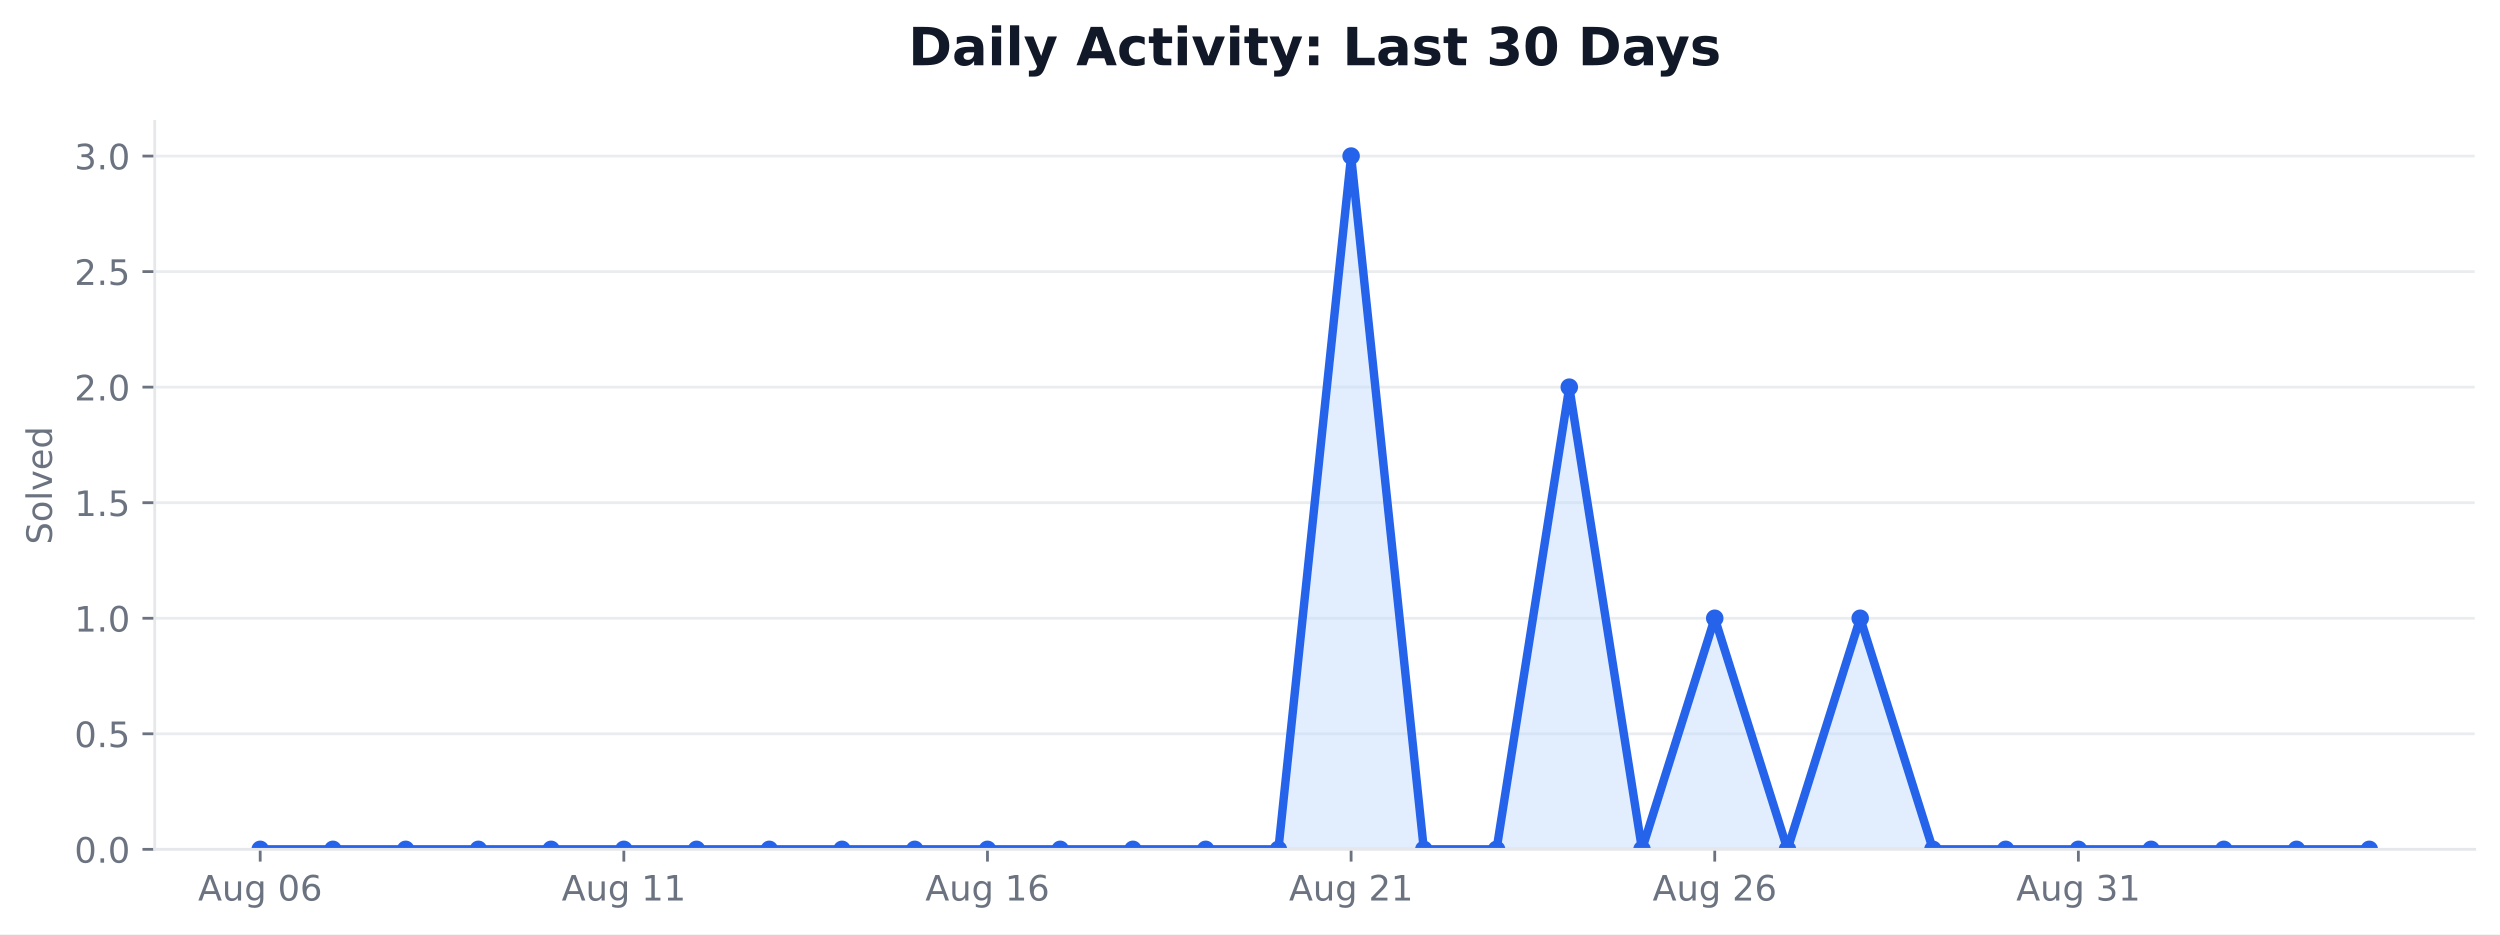
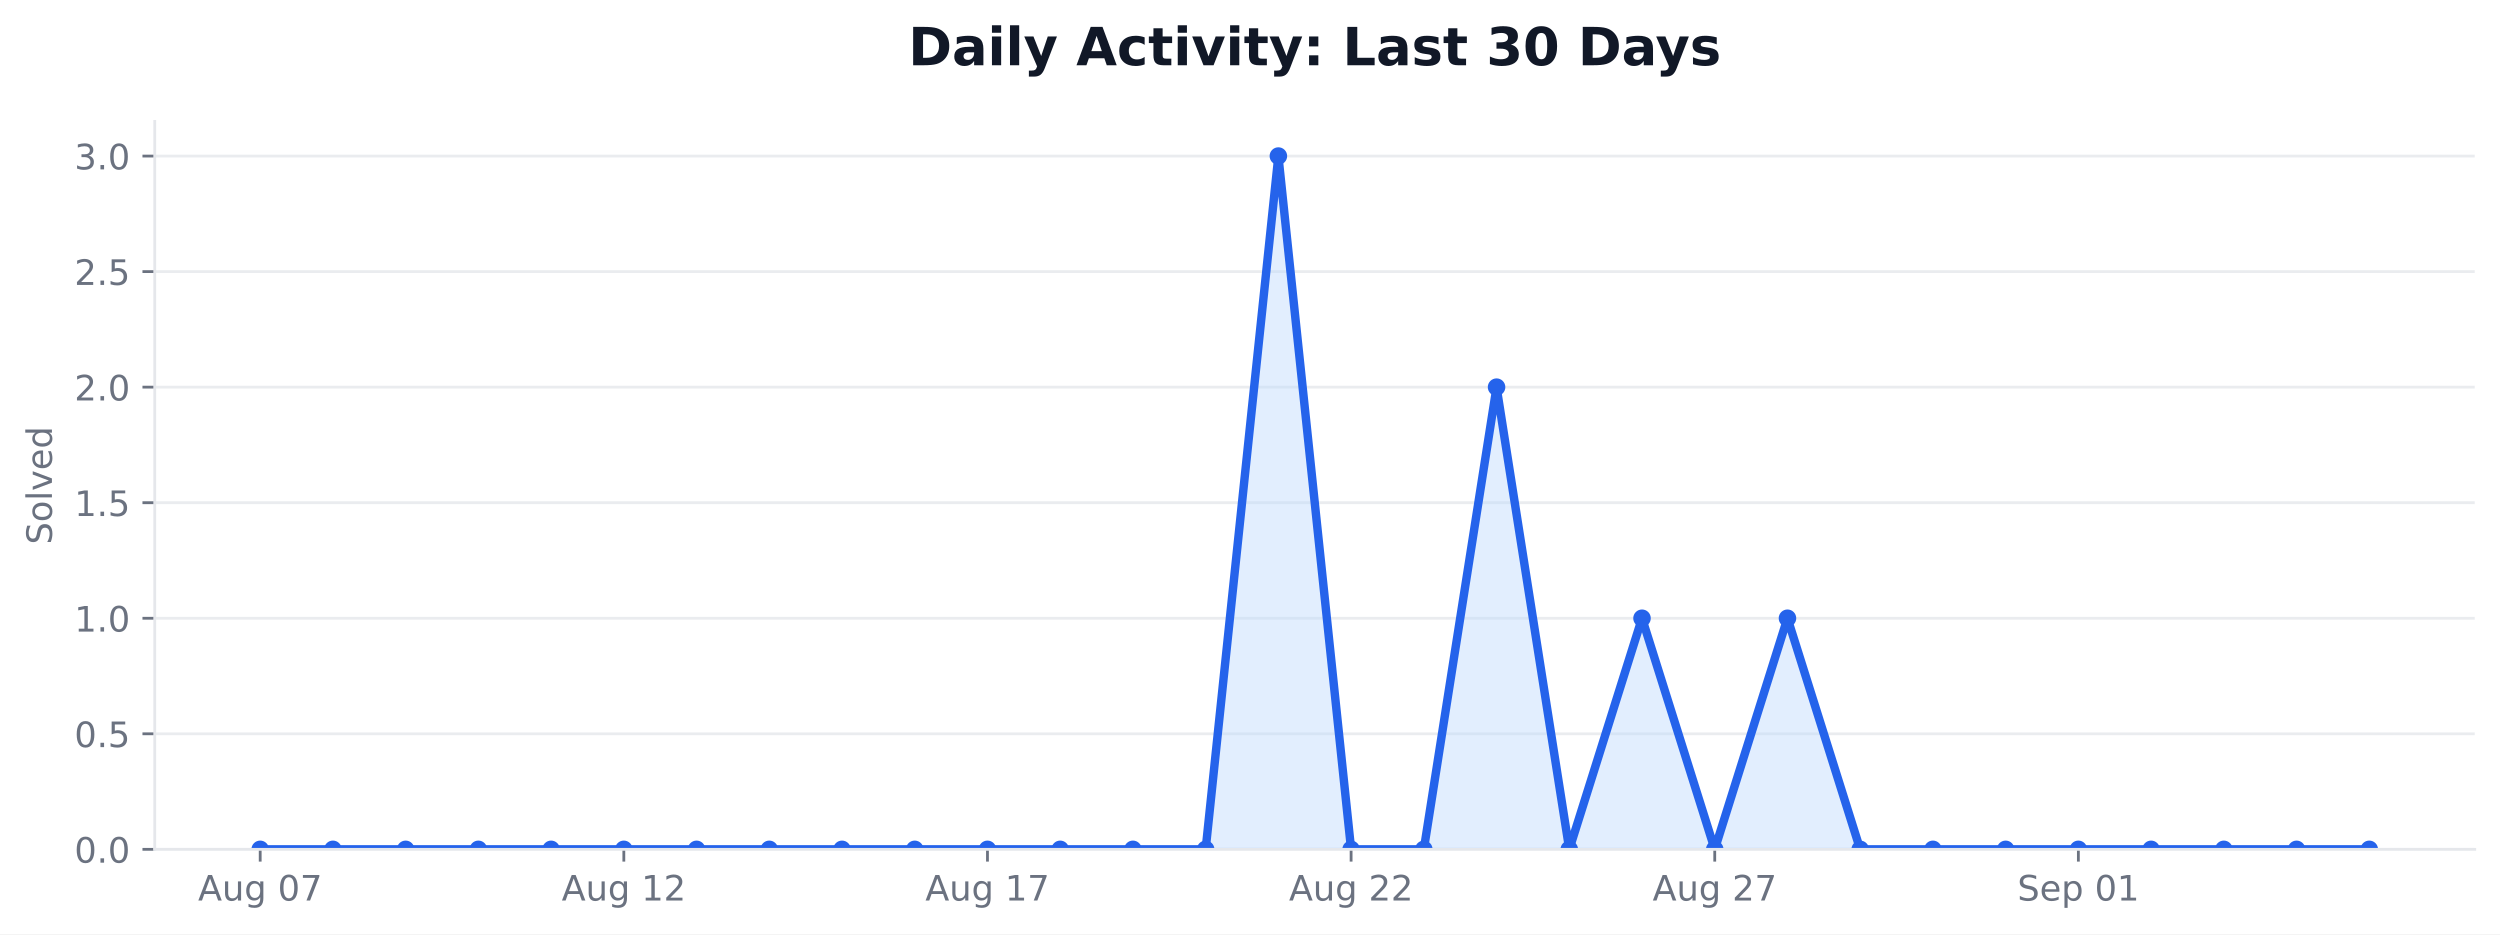
<svg xmlns="http://www.w3.org/2000/svg" xmlns:xlink="http://www.w3.org/1999/xlink" width="712.542pt" height="266.278pt" viewBox="0 0 712.542 266.278" version="1.1">
  <defs>
    <style type="text/css">*{stroke-linejoin: round; stroke-linecap: butt}</style>
  </defs>
  <g id="figure_1">
    <g id="patch_1">
      <path d="M 0 266.278  L 712.542 266.278  L 712.542 0  L 0 0  z " style="fill: #ffffff" />
    </g>
    <g id="axes_1">
      <g id="patch_2">
        <path d="M 44.104 242.078  L 705.342 242.078  L 705.342 34.598  L 44.104 34.598  z " style="fill: #ffffff" />
      </g>
      <g id="matplotlib.axis_1">
        <g id="xtick_1">
          <g id="line2d_1">
            <defs>
-               <path id="m4b7b1bcecf" d="M 0 0  L 0 3.5  " style="stroke: #6b7280; stroke-width: 0.8" />
+               <path id="mcb2b46e43d" d="M 0 0  L 0 3.5  " style="stroke: #6b7280; stroke-width: 0.8" />
            </defs>
            <g>
-               <use xlink:href="#m4b7b1bcecf" x="74.16" y="242.078" style="fill: #6b7280; stroke: #6b7280; stroke-width: 0.8" />
+               <use xlink:href="#mcb2b46e43d" x="74.16" y="242.078" style="fill: #6b7280; stroke: #6b7280; stroke-width: 0.8" />
            </g>
          </g>
          <g id="text_1">
            <g style="fill: #6b7280" transform="translate(56.44532 256.6753) scale(0.1 -0.1)">
              <defs>
                <path id="DejaVuSans-24" d="M 2188 4044  L 1331 1722  L 3047 1722  L 2188 4044  z M 1831 4666  L 2547 4666  L 4325 0  L 3669 0  L 3244 1197  L 1141 1197  L 716 0  L 50 0  L 1831 4666  z " transform="scale(0.015625)" />
                <path id="DejaVuSans-58" d="M 544 1381  L 544 3500  L 1119 3500  L 1119 1403  Q 1119 906 1312 657  Q 1506 409 1894 409  Q 2359 409 2629 706  Q 2900 1003 2900 1516  L 2900 3500  L 3475 3500  L 3475 0  L 2900 0  L 2900 538  Q 2691 219 2414 64  Q 2138 -91 1772 -91  Q 1169 -91 856 284  Q 544 659 544 1381  z M 1991 3584  L 1991 3584  z " transform="scale(0.015625)" />
                <path id="DejaVuSans-4a" d="M 2906 1791  Q 2906 2416 2648 2759  Q 2391 3103 1925 3103  Q 1463 3103 1205 2759  Q 947 2416 947 1791  Q 947 1169 1205 825  Q 1463 481 1925 481  Q 2391 481 2648 825  Q 2906 1169 2906 1791  z M 3481 434  Q 3481 -459 3084 -895  Q 2688 -1331 1869 -1331  Q 1566 -1331 1297 -1286  Q 1028 -1241 775 -1147  L 775 -588  Q 1028 -725 1275 -790  Q 1522 -856 1778 -856  Q 2344 -856 2625 -561  Q 2906 -266 2906 331  L 2906 616  Q 2728 306 2450 153  Q 2172 0 1784 0  Q 1141 0 747 490  Q 353 981 353 1791  Q 353 2603 747 3093  Q 1141 3584 1784 3584  Q 2172 3584 2450 3431  Q 2728 3278 2906 2969  L 2906 3500  L 3481 3500  L 3481 434  z " transform="scale(0.015625)" />
                <path id="DejaVuSans-3" transform="scale(0.015625)" />
                <path id="DejaVuSans-13" d="M 2034 4250  Q 1547 4250 1301 3770  Q 1056 3291 1056 2328  Q 1056 1369 1301 889  Q 1547 409 2034 409  Q 2525 409 2770 889  Q 3016 1369 3016 2328  Q 3016 3291 2770 3770  Q 2525 4250 2034 4250  z M 2034 4750  Q 2819 4750 3233 4129  Q 3647 3509 3647 2328  Q 3647 1150 3233 529  Q 2819 -91 2034 -91  Q 1250 -91 836 529  Q 422 1150 422 2328  Q 422 3509 836 4129  Q 1250 4750 2034 4750  z " transform="scale(0.015625)" />
-                 <path id="DejaVuSans-19" d="M 2113 2584  Q 1688 2584 1439 2293  Q 1191 2003 1191 1497  Q 1191 994 1439 701  Q 1688 409 2113 409  Q 2538 409 2786 701  Q 3034 994 3034 1497  Q 3034 2003 2786 2293  Q 2538 2584 2113 2584  z M 3366 4563  L 3366 3988  Q 3128 4100 2886 4159  Q 2644 4219 2406 4219  Q 1781 4219 1451 3797  Q 1122 3375 1075 2522  Q 1259 2794 1537 2939  Q 1816 3084 2150 3084  Q 2853 3084 3261 2657  Q 3669 2231 3669 1497  Q 3669 778 3244 343  Q 2819 -91 2113 -91  Q 1303 -91 875 529  Q 447 1150 447 2328  Q 447 3434 972 4092  Q 1497 4750 2381 4750  Q 2619 4750 2861 4703  Q 3103 4656 3366 4563  z " transform="scale(0.015625)" />
+                 <path id="DejaVuSans-1a" d="M 525 4666  L 3525 4666  L 3525 4397  L 1831 0  L 1172 0  L 2766 4134  L 525 4134  L 525 4666  z " transform="scale(0.015625)" />
              </defs>
              <use xlink:href="#DejaVuSans-24" />
              <use xlink:href="#DejaVuSans-58" transform="translate(68.40625 0)" />
              <use xlink:href="#DejaVuSans-4a" transform="translate(131.7812 0)" />
              <use xlink:href="#DejaVuSans-3" transform="translate(195.2656 0)" />
              <use xlink:href="#DejaVuSans-13" transform="translate(227.0469 0)" />
-               <use xlink:href="#DejaVuSans-19" transform="translate(290.6719 0)" />
+               <use xlink:href="#DejaVuSans-1a" transform="translate(290.6719 0)" />
            </g>
          </g>
        </g>
        <g id="xtick_2">
          <g id="line2d_2">
            <g>
-               <use xlink:href="#m4b7b1bcecf" x="177.802" y="242.078" style="fill: #6b7280; stroke: #6b7280; stroke-width: 0.8" />
+               <use xlink:href="#mcb2b46e43d" x="177.802" y="242.078" style="fill: #6b7280; stroke: #6b7280; stroke-width: 0.8" />
            </g>
          </g>
          <g id="text_2">
            <g style="fill: #6b7280" transform="translate(160.0876 256.6753) scale(0.1 -0.1)">
              <defs>
                <path id="DejaVuSans-14" d="M 794 531  L 1825 531  L 1825 4091  L 703 3866  L 703 4441  L 1819 4666  L 2450 4666  L 2450 531  L 3481 531  L 3481 0  L 794 0  L 794 531  z " transform="scale(0.015625)" />
+                 <path id="DejaVuSans-15" d="M 1228 531  L 3431 531  L 3431 0  L 469 0  L 469 531  Q 828 903 1448 1529  Q 2069 2156 2228 2338  Q 2531 2678 2651 2914  Q 2772 3150 2772 3378  Q 2772 3750 2511 3984  Q 2250 4219 1831 4219  Q 1534 4219 1204 4116  Q 875 4013 500 3803  L 500 4441  Q 881 4594 1212 4672  Q 1544 4750 1819 4750  Q 2544 4750 2975 4387  Q 3406 4025 3406 3419  Q 3406 3131 3298 2873  Q 3191 2616 2906 2266  Q 2828 2175 2409 1742  Q 1991 1309 1228 531  z " transform="scale(0.015625)" />
              </defs>
              <use xlink:href="#DejaVuSans-24" />
              <use xlink:href="#DejaVuSans-58" transform="translate(68.40625 0)" />
              <use xlink:href="#DejaVuSans-4a" transform="translate(131.7812 0)" />
              <use xlink:href="#DejaVuSans-3" transform="translate(195.2656 0)" />
              <use xlink:href="#DejaVuSans-14" transform="translate(227.0469 0)" />
-               <use xlink:href="#DejaVuSans-14" transform="translate(290.6719 0)" />
+               <use xlink:href="#DejaVuSans-15" transform="translate(290.6719 0)" />
            </g>
          </g>
        </g>
        <g id="xtick_3">
          <g id="line2d_3">
            <g>
-               <use xlink:href="#m4b7b1bcecf" x="281.445" y="242.078" style="fill: #6b7280; stroke: #6b7280; stroke-width: 0.8" />
+               <use xlink:href="#mcb2b46e43d" x="281.445" y="242.078" style="fill: #6b7280; stroke: #6b7280; stroke-width: 0.8" />
            </g>
          </g>
          <g id="text_3">
            <g style="fill: #6b7280" transform="translate(263.7299 256.6753) scale(0.1 -0.1)">
              <use xlink:href="#DejaVuSans-24" />
              <use xlink:href="#DejaVuSans-58" transform="translate(68.40625 0)" />
              <use xlink:href="#DejaVuSans-4a" transform="translate(131.7812 0)" />
              <use xlink:href="#DejaVuSans-3" transform="translate(195.2656 0)" />
              <use xlink:href="#DejaVuSans-14" transform="translate(227.0469 0)" />
-               <use xlink:href="#DejaVuSans-19" transform="translate(290.6719 0)" />
+               <use xlink:href="#DejaVuSans-1a" transform="translate(290.6719 0)" />
            </g>
          </g>
        </g>
        <g id="xtick_4">
          <g id="line2d_4">
            <g>
-               <use xlink:href="#m4b7b1bcecf" x="385.087" y="242.078" style="fill: #6b7280; stroke: #6b7280; stroke-width: 0.8" />
+               <use xlink:href="#mcb2b46e43d" x="385.087" y="242.078" style="fill: #6b7280; stroke: #6b7280; stroke-width: 0.8" />
            </g>
          </g>
          <g id="text_4">
            <g style="fill: #6b7280" transform="translate(367.3721 256.6753) scale(0.1 -0.1)">
-               <defs>
-                 <path id="DejaVuSans-15" d="M 1228 531  L 3431 531  L 3431 0  L 469 0  L 469 531  Q 828 903 1448 1529  Q 2069 2156 2228 2338  Q 2531 2678 2651 2914  Q 2772 3150 2772 3378  Q 2772 3750 2511 3984  Q 2250 4219 1831 4219  Q 1534 4219 1204 4116  Q 875 4013 500 3803  L 500 4441  Q 881 4594 1212 4672  Q 1544 4750 1819 4750  Q 2544 4750 2975 4387  Q 3406 4025 3406 3419  Q 3406 3131 3298 2873  Q 3191 2616 2906 2266  Q 2828 2175 2409 1742  Q 1991 1309 1228 531  z " transform="scale(0.015625)" />
-               </defs>
              <use xlink:href="#DejaVuSans-24" />
              <use xlink:href="#DejaVuSans-58" transform="translate(68.40625 0)" />
              <use xlink:href="#DejaVuSans-4a" transform="translate(131.7812 0)" />
              <use xlink:href="#DejaVuSans-3" transform="translate(195.2656 0)" />
              <use xlink:href="#DejaVuSans-15" transform="translate(227.0469 0)" />
-               <use xlink:href="#DejaVuSans-14" transform="translate(290.6719 0)" />
+               <use xlink:href="#DejaVuSans-15" transform="translate(290.6719 0)" />
            </g>
          </g>
        </g>
        <g id="xtick_5">
          <g id="line2d_5">
            <g>
-               <use xlink:href="#m4b7b1bcecf" x="488.729" y="242.078" style="fill: #6b7280; stroke: #6b7280; stroke-width: 0.8" />
+               <use xlink:href="#mcb2b46e43d" x="488.729" y="242.078" style="fill: #6b7280; stroke: #6b7280; stroke-width: 0.8" />
            </g>
          </g>
          <g id="text_5">
            <g style="fill: #6b7280" transform="translate(471.0144 256.6753) scale(0.1 -0.1)">
              <use xlink:href="#DejaVuSans-24" />
              <use xlink:href="#DejaVuSans-58" transform="translate(68.40625 0)" />
              <use xlink:href="#DejaVuSans-4a" transform="translate(131.7812 0)" />
              <use xlink:href="#DejaVuSans-3" transform="translate(195.2656 0)" />
              <use xlink:href="#DejaVuSans-15" transform="translate(227.0469 0)" />
-               <use xlink:href="#DejaVuSans-19" transform="translate(290.6719 0)" />
+               <use xlink:href="#DejaVuSans-1a" transform="translate(290.6719 0)" />
            </g>
          </g>
        </g>
        <g id="xtick_6">
          <g id="line2d_6">
            <g>
-               <use xlink:href="#m4b7b1bcecf" x="592.371" y="242.078" style="fill: #6b7280; stroke: #6b7280; stroke-width: 0.8" />
+               <use xlink:href="#mcb2b46e43d" x="592.371" y="242.078" style="fill: #6b7280; stroke: #6b7280; stroke-width: 0.8" />
            </g>
          </g>
          <g id="text_6">
-             <g style="fill: #6b7280" transform="translate(574.6566 256.6753) scale(0.1 -0.1)">
-               <defs>
-                 <path id="DejaVuSans-16" d="M 2597 2516  Q 3050 2419 3304 2112  Q 3559 1806 3559 1356  Q 3559 666 3084 287  Q 2609 -91 1734 -91  Q 1441 -91 1130 -33  Q 819 25 488 141  L 488 750  Q 750 597 1062 519  Q 1375 441 1716 441  Q 2309 441 2620 675  Q 2931 909 2931 1356  Q 2931 1769 2642 2001  Q 2353 2234 1838 2234  L 1294 2234  L 1294 2753  L 1863 2753  Q 2328 2753 2575 2939  Q 2822 3125 2822 3475  Q 2822 3834 2567 4026  Q 2313 4219 1838 4219  Q 1578 4219 1281 4162  Q 984 4106 628 3988  L 628 4550  Q 988 4650 1302 4700  Q 1616 4750 1894 4750  Q 2613 4750 3031 4423  Q 3450 4097 3450 3541  Q 3450 3153 3228 2886  Q 3006 2619 2597 2516  z " transform="scale(0.015625)" />
-               </defs>
-               <use xlink:href="#DejaVuSans-24" />
-               <use xlink:href="#DejaVuSans-58" transform="translate(68.40625 0)" />
-               <use xlink:href="#DejaVuSans-4a" transform="translate(131.7812 0)" />
-               <use xlink:href="#DejaVuSans-3" transform="translate(195.2656 0)" />
-               <use xlink:href="#DejaVuSans-16" transform="translate(227.0469 0)" />
-               <use xlink:href="#DejaVuSans-14" transform="translate(290.6719 0)" />
+             <g style="fill: #6b7280" transform="translate(574.9949 256.6753) scale(0.1 -0.1)">
+               <defs>
+                 <path id="DejaVuSans-36" d="M 3425 4513  L 3425 3897  Q 3066 4069 2747 4153  Q 2428 4238 2131 4238  Q 1616 4238 1336 4038  Q 1056 3838 1056 3469  Q 1056 3159 1242 3001  Q 1428 2844 1947 2747  L 2328 2669  Q 3034 2534 3370 2195  Q 3706 1856 3706 1288  Q 3706 609 3251 259  Q 2797 -91 1919 -91  Q 1588 -91 1214 -16  Q 841 59 441 206  L 441 856  Q 825 641 1194 531  Q 1563 422 1919 422  Q 2459 422 2753 634  Q 3047 847 3047 1241  Q 3047 1584 2836 1778  Q 2625 1972 2144 2069  L 1759 2144  Q 1053 2284 737 2584  Q 422 2884 422 3419  Q 422 4038 858 4394  Q 1294 4750 2059 4750  Q 2388 4750 2728 4690  Q 3069 4631 3425 4513  z " transform="scale(0.015625)" />
+                 <path id="DejaVuSans-48" d="M 3597 1894  L 3597 1613  L 953 1613  Q 991 1019 1311 708  Q 1631 397 2203 397  Q 2534 397 2845 478  Q 3156 559 3463 722  L 3463 178  Q 3153 47 2828 -22  Q 2503 -91 2169 -91  Q 1331 -91 842 396  Q 353 884 353 1716  Q 353 2575 817 3079  Q 1281 3584 2069 3584  Q 2775 3584 3186 3129  Q 3597 2675 3597 1894  z M 3022 2063  Q 3016 2534 2758 2815  Q 2500 3097 2075 3097  Q 1594 3097 1305 2825  Q 1016 2553 972 2059  L 3022 2063  z " transform="scale(0.015625)" />
+                 <path id="DejaVuSans-53" d="M 1159 525  L 1159 -1331  L 581 -1331  L 581 3500  L 1159 3500  L 1159 2969  Q 1341 3281 1617 3432  Q 1894 3584 2278 3584  Q 2916 3584 3314 3078  Q 3713 2572 3713 1747  Q 3713 922 3314 415  Q 2916 -91 2278 -91  Q 1894 -91 1617 61  Q 1341 213 1159 525  z M 3116 1747  Q 3116 2381 2855 2742  Q 2594 3103 2138 3103  Q 1681 3103 1420 2742  Q 1159 2381 1159 1747  Q 1159 1113 1420 752  Q 1681 391 2138 391  Q 2594 391 2855 752  Q 3116 1113 3116 1747  z " transform="scale(0.015625)" />
+               </defs>
+               <use xlink:href="#DejaVuSans-36" />
+               <use xlink:href="#DejaVuSans-48" transform="translate(63.48438 0)" />
+               <use xlink:href="#DejaVuSans-53" transform="translate(125.0156 0)" />
+               <use xlink:href="#DejaVuSans-3" transform="translate(188.5 0)" />
+               <use xlink:href="#DejaVuSans-13" transform="translate(220.2812 0)" />
+               <use xlink:href="#DejaVuSans-14" transform="translate(283.9062 0)" />
            </g>
          </g>
        </g>
      </g>
      <g id="matplotlib.axis_2">
        <g id="ytick_1">
          <g id="line2d_7">
-             <path d="M 44.104 242.078  L 705.342 242.078  " clip-path="url(#pe12105b37d)" style="fill: none; stroke: #e5e7eb; stroke-opacity: 0.8; stroke-width: 0.8; stroke-linecap: square" />
+             <path d="M 44.104 242.078  L 705.342 242.078  " clip-path="url(#p0a251703a0)" style="fill: none; stroke: #e5e7eb; stroke-opacity: 0.8; stroke-width: 0.8; stroke-linecap: square" />
          </g>
          <g id="line2d_8">
            <defs>
-               <path id="ma969411b09" d="M 0 0  L -3.5 0  " style="stroke: #6b7280; stroke-width: 0.8" />
+               <path id="m7ad66bad4d" d="M 0 0  L -3.5 0  " style="stroke: #6b7280; stroke-width: 0.8" />
            </defs>
            <g>
-               <use xlink:href="#ma969411b09" x="44.104" y="242.078" style="fill: #6b7280; stroke: #6b7280; stroke-width: 0.8" />
+               <use xlink:href="#m7ad66bad4d" x="44.104" y="242.078" style="fill: #6b7280; stroke: #6b7280; stroke-width: 0.8" />
            </g>
          </g>
          <g id="text_7">
            <g style="fill: #6b7280" transform="translate(21.20078 245.8765) scale(0.1 -0.1)">
              <defs>
                <path id="DejaVuSans-11" d="M 684 794  L 1344 794  L 1344 0  L 684 0  L 684 794  z " transform="scale(0.015625)" />
              </defs>
              <use xlink:href="#DejaVuSans-13" />
              <use xlink:href="#DejaVuSans-11" transform="translate(63.625 0)" />
              <use xlink:href="#DejaVuSans-13" transform="translate(95.40625 0)" />
            </g>
          </g>
        </g>
        <g id="ytick_2">
          <g id="line2d_9">
-             <path d="M 44.104 209.144  L 705.342 209.144  " clip-path="url(#pe12105b37d)" style="fill: none; stroke: #e5e7eb; stroke-opacity: 0.8; stroke-width: 0.8; stroke-linecap: square" />
+             <path d="M 44.104 209.144  L 705.342 209.144  " clip-path="url(#p0a251703a0)" style="fill: none; stroke: #e5e7eb; stroke-opacity: 0.8; stroke-width: 0.8; stroke-linecap: square" />
          </g>
          <g id="line2d_10">
            <g>
-               <use xlink:href="#ma969411b09" x="44.104" y="209.144" style="fill: #6b7280; stroke: #6b7280; stroke-width: 0.8" />
+               <use xlink:href="#m7ad66bad4d" x="44.104" y="209.144" style="fill: #6b7280; stroke: #6b7280; stroke-width: 0.8" />
            </g>
          </g>
          <g id="text_8">
            <g style="fill: #6b7280" transform="translate(21.20078 212.9432) scale(0.1 -0.1)">
              <defs>
                <path id="DejaVuSans-18" d="M 691 4666  L 3169 4666  L 3169 4134  L 1269 4134  L 1269 2991  Q 1406 3038 1543 3061  Q 1681 3084 1819 3084  Q 2600 3084 3056 2656  Q 3513 2228 3513 1497  Q 3513 744 3044 326  Q 2575 -91 1722 -91  Q 1428 -91 1123 -41  Q 819 9 494 109  L 494 744  Q 775 591 1075 516  Q 1375 441 1709 441  Q 2250 441 2565 725  Q 2881 1009 2881 1497  Q 2881 1984 2565 2268  Q 2250 2553 1709 2553  Q 1456 2553 1204 2497  Q 953 2441 691 2322  L 691 4666  z " transform="scale(0.015625)" />
              </defs>
              <use xlink:href="#DejaVuSans-13" />
              <use xlink:href="#DejaVuSans-11" transform="translate(63.625 0)" />
              <use xlink:href="#DejaVuSans-18" transform="translate(95.40625 0)" />
            </g>
          </g>
        </g>
        <g id="ytick_3">
          <g id="line2d_11">
-             <path d="M 44.104 176.211  L 705.342 176.211  " clip-path="url(#pe12105b37d)" style="fill: none; stroke: #e5e7eb; stroke-opacity: 0.8; stroke-width: 0.8; stroke-linecap: square" />
+             <path d="M 44.104 176.211  L 705.342 176.211  " clip-path="url(#p0a251703a0)" style="fill: none; stroke: #e5e7eb; stroke-opacity: 0.8; stroke-width: 0.8; stroke-linecap: square" />
          </g>
          <g id="line2d_12">
            <g>
-               <use xlink:href="#ma969411b09" x="44.104" y="176.211" style="fill: #6b7280; stroke: #6b7280; stroke-width: 0.8" />
+               <use xlink:href="#m7ad66bad4d" x="44.104" y="176.211" style="fill: #6b7280; stroke: #6b7280; stroke-width: 0.8" />
            </g>
          </g>
          <g id="text_9">
            <g style="fill: #6b7280" transform="translate(21.20078 180.0098) scale(0.1 -0.1)">
              <use xlink:href="#DejaVuSans-14" />
              <use xlink:href="#DejaVuSans-11" transform="translate(63.625 0)" />
              <use xlink:href="#DejaVuSans-13" transform="translate(95.40625 0)" />
            </g>
          </g>
        </g>
        <g id="ytick_4">
          <g id="line2d_13">
-             <path d="M 44.104 143.278  L 705.342 143.278  " clip-path="url(#pe12105b37d)" style="fill: none; stroke: #e5e7eb; stroke-opacity: 0.8; stroke-width: 0.8; stroke-linecap: square" />
+             <path d="M 44.104 143.278  L 705.342 143.278  " clip-path="url(#p0a251703a0)" style="fill: none; stroke: #e5e7eb; stroke-opacity: 0.8; stroke-width: 0.8; stroke-linecap: square" />
          </g>
          <g id="line2d_14">
            <g>
-               <use xlink:href="#ma969411b09" x="44.104" y="143.278" style="fill: #6b7280; stroke: #6b7280; stroke-width: 0.8" />
+               <use xlink:href="#m7ad66bad4d" x="44.104" y="143.278" style="fill: #6b7280; stroke: #6b7280; stroke-width: 0.8" />
            </g>
          </g>
          <g id="text_10">
            <g style="fill: #6b7280" transform="translate(21.20078 147.0765) scale(0.1 -0.1)">
              <use xlink:href="#DejaVuSans-14" />
              <use xlink:href="#DejaVuSans-11" transform="translate(63.625 0)" />
              <use xlink:href="#DejaVuSans-18" transform="translate(95.40625 0)" />
            </g>
          </g>
        </g>
        <g id="ytick_5">
          <g id="line2d_15">
-             <path d="M 44.104 110.344  L 705.342 110.344  " clip-path="url(#pe12105b37d)" style="fill: none; stroke: #e5e7eb; stroke-opacity: 0.8; stroke-width: 0.8; stroke-linecap: square" />
+             <path d="M 44.104 110.344  L 705.342 110.344  " clip-path="url(#p0a251703a0)" style="fill: none; stroke: #e5e7eb; stroke-opacity: 0.8; stroke-width: 0.8; stroke-linecap: square" />
          </g>
          <g id="line2d_16">
            <g>
-               <use xlink:href="#ma969411b09" x="44.104" y="110.344" style="fill: #6b7280; stroke: #6b7280; stroke-width: 0.8" />
+               <use xlink:href="#m7ad66bad4d" x="44.104" y="110.344" style="fill: #6b7280; stroke: #6b7280; stroke-width: 0.8" />
            </g>
          </g>
          <g id="text_11">
            <g style="fill: #6b7280" transform="translate(21.20078 114.1432) scale(0.1 -0.1)">
              <use xlink:href="#DejaVuSans-15" />
              <use xlink:href="#DejaVuSans-11" transform="translate(63.625 0)" />
              <use xlink:href="#DejaVuSans-13" transform="translate(95.40625 0)" />
            </g>
          </g>
        </g>
        <g id="ytick_6">
          <g id="line2d_17">
-             <path d="M 44.104 77.411  L 705.342 77.411  " clip-path="url(#pe12105b37d)" style="fill: none; stroke: #e5e7eb; stroke-opacity: 0.8; stroke-width: 0.8; stroke-linecap: square" />
+             <path d="M 44.104 77.411  L 705.342 77.411  " clip-path="url(#p0a251703a0)" style="fill: none; stroke: #e5e7eb; stroke-opacity: 0.8; stroke-width: 0.8; stroke-linecap: square" />
          </g>
          <g id="line2d_18">
            <g>
-               <use xlink:href="#ma969411b09" x="44.104" y="77.411" style="fill: #6b7280; stroke: #6b7280; stroke-width: 0.8" />
+               <use xlink:href="#m7ad66bad4d" x="44.104" y="77.411" style="fill: #6b7280; stroke: #6b7280; stroke-width: 0.8" />
            </g>
          </g>
          <g id="text_12">
            <g style="fill: #6b7280" transform="translate(21.20078 81.20982) scale(0.1 -0.1)">
              <use xlink:href="#DejaVuSans-15" />
              <use xlink:href="#DejaVuSans-11" transform="translate(63.625 0)" />
              <use xlink:href="#DejaVuSans-18" transform="translate(95.40625 0)" />
            </g>
          </g>
        </g>
        <g id="ytick_7">
          <g id="line2d_19">
-             <path d="M 44.104 44.478  L 705.342 44.478  " clip-path="url(#pe12105b37d)" style="fill: none; stroke: #e5e7eb; stroke-opacity: 0.8; stroke-width: 0.8; stroke-linecap: square" />
+             <path d="M 44.104 44.478  L 705.342 44.478  " clip-path="url(#p0a251703a0)" style="fill: none; stroke: #e5e7eb; stroke-opacity: 0.8; stroke-width: 0.8; stroke-linecap: square" />
          </g>
          <g id="line2d_20">
            <g>
-               <use xlink:href="#ma969411b09" x="44.104" y="44.478" style="fill: #6b7280; stroke: #6b7280; stroke-width: 0.8" />
+               <use xlink:href="#m7ad66bad4d" x="44.104" y="44.478" style="fill: #6b7280; stroke: #6b7280; stroke-width: 0.8" />
            </g>
          </g>
          <g id="text_13">
            <g style="fill: #6b7280" transform="translate(21.20078 48.27648) scale(0.1 -0.1)">
+               <defs>
+                 <path id="DejaVuSans-16" d="M 2597 2516  Q 3050 2419 3304 2112  Q 3559 1806 3559 1356  Q 3559 666 3084 287  Q 2609 -91 1734 -91  Q 1441 -91 1130 -33  Q 819 25 488 141  L 488 750  Q 750 597 1062 519  Q 1375 441 1716 441  Q 2309 441 2620 675  Q 2931 909 2931 1356  Q 2931 1769 2642 2001  Q 2353 2234 1838 2234  L 1294 2234  L 1294 2753  L 1863 2753  Q 2328 2753 2575 2939  Q 2822 3125 2822 3475  Q 2822 3834 2567 4026  Q 2313 4219 1838 4219  Q 1578 4219 1281 4162  Q 984 4106 628 3988  L 628 4550  Q 988 4650 1302 4700  Q 1616 4750 1894 4750  Q 2613 4750 3031 4423  Q 3450 4097 3450 3541  Q 3450 3153 3228 2886  Q 3006 2619 2597 2516  z " transform="scale(0.015625)" />
+               </defs>
              <use xlink:href="#DejaVuSans-16" />
              <use xlink:href="#DejaVuSans-11" transform="translate(63.625 0)" />
              <use xlink:href="#DejaVuSans-13" transform="translate(95.40625 0)" />
            </g>
          </g>
        </g>
        <g id="text_14">
          <g style="fill: #6b7280" transform="translate(14.79844 155.1705) rotate(-90) scale(0.1 -0.1)">
            <defs>
-               <path id="DejaVuSans-36" d="M 3425 4513  L 3425 3897  Q 3066 4069 2747 4153  Q 2428 4238 2131 4238  Q 1616 4238 1336 4038  Q 1056 3838 1056 3469  Q 1056 3159 1242 3001  Q 1428 2844 1947 2747  L 2328 2669  Q 3034 2534 3370 2195  Q 3706 1856 3706 1288  Q 3706 609 3251 259  Q 2797 -91 1919 -91  Q 1588 -91 1214 -16  Q 841 59 441 206  L 441 856  Q 825 641 1194 531  Q 1563 422 1919 422  Q 2459 422 2753 634  Q 3047 847 3047 1241  Q 3047 1584 2836 1778  Q 2625 1972 2144 2069  L 1759 2144  Q 1053 2284 737 2584  Q 422 2884 422 3419  Q 422 4038 858 4394  Q 1294 4750 2059 4750  Q 2388 4750 2728 4690  Q 3069 4631 3425 4513  z " transform="scale(0.015625)" />
              <path id="DejaVuSans-52" d="M 1959 3097  Q 1497 3097 1228 2736  Q 959 2375 959 1747  Q 959 1119 1226 758  Q 1494 397 1959 397  Q 2419 397 2687 759  Q 2956 1122 2956 1747  Q 2956 2369 2687 2733  Q 2419 3097 1959 3097  z M 1959 3584  Q 2709 3584 3137 3096  Q 3566 2609 3566 1747  Q 3566 888 3137 398  Q 2709 -91 1959 -91  Q 1206 -91 779 398  Q 353 888 353 1747  Q 353 2609 779 3096  Q 1206 3584 1959 3584  z " transform="scale(0.015625)" />
              <path id="DejaVuSans-4f" d="M 603 4863  L 1178 4863  L 1178 0  L 603 0  L 603 4863  z " transform="scale(0.015625)" />
              <path id="DejaVuSans-59" d="M 191 3500  L 800 3500  L 1894 563  L 2988 3500  L 3597 3500  L 2284 0  L 1503 0  L 191 3500  z " transform="scale(0.015625)" />
-               <path id="DejaVuSans-48" d="M 3597 1894  L 3597 1613  L 953 1613  Q 991 1019 1311 708  Q 1631 397 2203 397  Q 2534 397 2845 478  Q 3156 559 3463 722  L 3463 178  Q 3153 47 2828 -22  Q 2503 -91 2169 -91  Q 1331 -91 842 396  Q 353 884 353 1716  Q 353 2575 817 3079  Q 1281 3584 2069 3584  Q 2775 3584 3186 3129  Q 3597 2675 3597 1894  z M 3022 2063  Q 3016 2534 2758 2815  Q 2500 3097 2075 3097  Q 1594 3097 1305 2825  Q 1016 2553 972 2059  L 3022 2063  z " transform="scale(0.015625)" />
              <path id="DejaVuSans-47" d="M 2906 2969  L 2906 4863  L 3481 4863  L 3481 0  L 2906 0  L 2906 525  Q 2725 213 2448 61  Q 2172 -91 1784 -91  Q 1150 -91 751 415  Q 353 922 353 1747  Q 353 2572 751 3078  Q 1150 3584 1784 3584  Q 2172 3584 2448 3432  Q 2725 3281 2906 2969  z M 947 1747  Q 947 1113 1208 752  Q 1469 391 1925 391  Q 2381 391 2643 752  Q 2906 1113 2906 1747  Q 2906 2381 2643 2742  Q 2381 3103 1925 3103  Q 1469 3103 1208 2742  Q 947 2381 947 1747  z " transform="scale(0.015625)" />
            </defs>
            <use xlink:href="#DejaVuSans-36" />
            <use xlink:href="#DejaVuSans-52" transform="translate(63.48438 0)" />
            <use xlink:href="#DejaVuSans-4f" transform="translate(124.6719 0)" />
            <use xlink:href="#DejaVuSans-59" transform="translate(152.4531 0)" />
            <use xlink:href="#DejaVuSans-48" transform="translate(211.6406 0)" />
            <use xlink:href="#DejaVuSans-47" transform="translate(273.1719 0)" />
          </g>
        </g>
      </g>
      <g id="FillBetweenPolyCollection_1">
        <defs>
-           <path id="m2eddd9b8c3" d="M 74.16 -24.2  L 74.16 -24.2  L 94.889 -24.2  L 115.617 -24.2  L 136.346 -24.2  L 157.074 -24.2  L 177.802 -24.2  L 198.531 -24.2  L 219.259 -24.2  L 239.988 -24.2  L 260.716 -24.2  L 281.445 -24.2  L 302.173 -24.2  L 322.902 -24.2  L 343.63 -24.2  L 364.359 -24.2  L 385.087 -221.8  L 405.815 -24.2  L 426.544 -24.2  L 447.272 -155.933  L 468.001 -24.2  L 488.729 -90.067  L 509.458 -24.2  L 530.186 -90.067  L 550.915 -24.2  L 571.643 -24.2  L 592.371 -24.2  L 613.1 -24.2  L 633.828 -24.2  L 654.557 -24.2  L 675.285 -24.2  L 675.285 -24.2  L 675.285 -24.2  L 654.557 -24.2  L 633.828 -24.2  L 613.1 -24.2  L 592.371 -24.2  L 571.643 -24.2  L 550.915 -24.2  L 530.186 -24.2  L 509.458 -24.2  L 488.729 -24.2  L 468.001 -24.2  L 447.272 -24.2  L 426.544 -24.2  L 405.815 -24.2  L 385.087 -24.2  L 364.359 -24.2  L 343.63 -24.2  L 322.902 -24.2  L 302.173 -24.2  L 281.445 -24.2  L 260.716 -24.2  L 239.988 -24.2  L 219.259 -24.2  L 198.531 -24.2  L 177.802 -24.2  L 157.074 -24.2  L 136.346 -24.2  L 115.617 -24.2  L 94.889 -24.2  L 74.16 -24.2  z " style="stroke: #bfdbfe; stroke-opacity: 0.45" />
+           <path id="m10ada733cc" d="M 74.16 -24.2  L 74.16 -24.2  L 94.889 -24.2  L 115.617 -24.2  L 136.346 -24.2  L 157.074 -24.2  L 177.802 -24.2  L 198.531 -24.2  L 219.259 -24.2  L 239.988 -24.2  L 260.716 -24.2  L 281.445 -24.2  L 302.173 -24.2  L 322.902 -24.2  L 343.63 -24.2  L 364.359 -221.8  L 385.087 -24.2  L 405.815 -24.2  L 426.544 -155.933  L 447.272 -24.2  L 468.001 -90.067  L 488.729 -24.2  L 509.458 -90.067  L 530.186 -24.2  L 550.915 -24.2  L 571.643 -24.2  L 592.371 -24.2  L 613.1 -24.2  L 633.828 -24.2  L 654.557 -24.2  L 675.285 -24.2  L 675.285 -24.2  L 675.285 -24.2  L 654.557 -24.2  L 633.828 -24.2  L 613.1 -24.2  L 592.371 -24.2  L 571.643 -24.2  L 550.915 -24.2  L 530.186 -24.2  L 509.458 -24.2  L 488.729 -24.2  L 468.001 -24.2  L 447.272 -24.2  L 426.544 -24.2  L 405.815 -24.2  L 385.087 -24.2  L 364.359 -24.2  L 343.63 -24.2  L 322.902 -24.2  L 302.173 -24.2  L 281.445 -24.2  L 260.716 -24.2  L 239.988 -24.2  L 219.259 -24.2  L 198.531 -24.2  L 177.802 -24.2  L 157.074 -24.2  L 136.346 -24.2  L 115.617 -24.2  L 94.889 -24.2  L 74.16 -24.2  z " style="stroke: #bfdbfe; stroke-opacity: 0.45" />
        </defs>
-         <g clip-path="url(#pe12105b37d)">
-           <use xlink:href="#m2eddd9b8c3" x="0" y="266.278" style="fill: #bfdbfe; fill-opacity: 0.45; stroke: #bfdbfe; stroke-opacity: 0.45" />
+         <g clip-path="url(#p0a251703a0)">
+           <use xlink:href="#m10ada733cc" x="0" y="266.278" style="fill: #bfdbfe; fill-opacity: 0.45; stroke: #bfdbfe; stroke-opacity: 0.45" />
        </g>
      </g>
      <g id="line2d_21">
-         <path d="M 74.16 242.078  L 94.889 242.078  L 115.617 242.078  L 136.346 242.078  L 157.074 242.078  L 177.802 242.078  L 198.531 242.078  L 219.259 242.078  L 239.988 242.078  L 260.716 242.078  L 281.445 242.078  L 302.173 242.078  L 322.902 242.078  L 343.63 242.078  L 364.359 242.078  L 385.087 44.478  L 405.815 242.078  L 426.544 242.078  L 447.272 110.344  L 468.001 242.078  L 488.729 176.211  L 509.458 242.078  L 530.186 176.211  L 550.915 242.078  L 571.643 242.078  L 592.371 242.078  L 613.1 242.078  L 633.828 242.078  L 654.557 242.078  L 675.285 242.078  " clip-path="url(#pe12105b37d)" style="fill: none; stroke: #2563eb; stroke-width: 2.4; stroke-linecap: square" />
+         <path d="M 74.16 242.078  L 94.889 242.078  L 115.617 242.078  L 136.346 242.078  L 157.074 242.078  L 177.802 242.078  L 198.531 242.078  L 219.259 242.078  L 239.988 242.078  L 260.716 242.078  L 281.445 242.078  L 302.173 242.078  L 322.902 242.078  L 343.63 242.078  L 364.359 44.478  L 385.087 242.078  L 405.815 242.078  L 426.544 110.344  L 447.272 242.078  L 468.001 176.211  L 488.729 242.078  L 509.458 176.211  L 530.186 242.078  L 550.915 242.078  L 571.643 242.078  L 592.371 242.078  L 613.1 242.078  L 633.828 242.078  L 654.557 242.078  L 675.285 242.078  " clip-path="url(#p0a251703a0)" style="fill: none; stroke: #2563eb; stroke-width: 2.4; stroke-linecap: square" />
        <defs>
-           <path id="m556b4945af" d="M 0 2  C 0.53 2 1.039 1.789 1.414 1.414  C 1.789 1.039 2 0.53 2 0  C 2 -0.53 1.789 -1.039 1.414 -1.414  C 1.039 -1.789 0.53 -2 0 -2  C -0.53 -2 -1.039 -1.789 -1.414 -1.414  C -1.789 -1.039 -2 -0.53 -2 0  C -2 0.53 -1.789 1.039 -1.414 1.414  C -1.039 1.789 -0.53 2 0 2  z " style="stroke: #2563eb" />
+           <path id="m3174d952a2" d="M 0 2  C 0.53 2 1.039 1.789 1.414 1.414  C 1.789 1.039 2 0.53 2 0  C 2 -0.53 1.789 -1.039 1.414 -1.414  C 1.039 -1.789 0.53 -2 0 -2  C -0.53 -2 -1.039 -1.789 -1.414 -1.414  C -1.789 -1.039 -2 -0.53 -2 0  C -2 0.53 -1.789 1.039 -1.414 1.414  C -1.039 1.789 -0.53 2 0 2  z " style="stroke: #2563eb" />
        </defs>
-         <g clip-path="url(#pe12105b37d)">
-           <use xlink:href="#m556b4945af" x="74.16" y="242.078" style="fill: #2563eb; stroke: #2563eb" />
-           <use xlink:href="#m556b4945af" x="94.889" y="242.078" style="fill: #2563eb; stroke: #2563eb" />
-           <use xlink:href="#m556b4945af" x="115.617" y="242.078" style="fill: #2563eb; stroke: #2563eb" />
-           <use xlink:href="#m556b4945af" x="136.346" y="242.078" style="fill: #2563eb; stroke: #2563eb" />
-           <use xlink:href="#m556b4945af" x="157.074" y="242.078" style="fill: #2563eb; stroke: #2563eb" />
-           <use xlink:href="#m556b4945af" x="177.802" y="242.078" style="fill: #2563eb; stroke: #2563eb" />
-           <use xlink:href="#m556b4945af" x="198.531" y="242.078" style="fill: #2563eb; stroke: #2563eb" />
-           <use xlink:href="#m556b4945af" x="219.259" y="242.078" style="fill: #2563eb; stroke: #2563eb" />
-           <use xlink:href="#m556b4945af" x="239.988" y="242.078" style="fill: #2563eb; stroke: #2563eb" />
-           <use xlink:href="#m556b4945af" x="260.716" y="242.078" style="fill: #2563eb; stroke: #2563eb" />
-           <use xlink:href="#m556b4945af" x="281.445" y="242.078" style="fill: #2563eb; stroke: #2563eb" />
-           <use xlink:href="#m556b4945af" x="302.173" y="242.078" style="fill: #2563eb; stroke: #2563eb" />
-           <use xlink:href="#m556b4945af" x="322.902" y="242.078" style="fill: #2563eb; stroke: #2563eb" />
-           <use xlink:href="#m556b4945af" x="343.63" y="242.078" style="fill: #2563eb; stroke: #2563eb" />
-           <use xlink:href="#m556b4945af" x="364.359" y="242.078" style="fill: #2563eb; stroke: #2563eb" />
-           <use xlink:href="#m556b4945af" x="385.087" y="44.478" style="fill: #2563eb; stroke: #2563eb" />
-           <use xlink:href="#m556b4945af" x="405.815" y="242.078" style="fill: #2563eb; stroke: #2563eb" />
-           <use xlink:href="#m556b4945af" x="426.544" y="242.078" style="fill: #2563eb; stroke: #2563eb" />
-           <use xlink:href="#m556b4945af" x="447.272" y="110.344" style="fill: #2563eb; stroke: #2563eb" />
-           <use xlink:href="#m556b4945af" x="468.001" y="242.078" style="fill: #2563eb; stroke: #2563eb" />
-           <use xlink:href="#m556b4945af" x="488.729" y="176.211" style="fill: #2563eb; stroke: #2563eb" />
-           <use xlink:href="#m556b4945af" x="509.458" y="242.078" style="fill: #2563eb; stroke: #2563eb" />
-           <use xlink:href="#m556b4945af" x="530.186" y="176.211" style="fill: #2563eb; stroke: #2563eb" />
-           <use xlink:href="#m556b4945af" x="550.915" y="242.078" style="fill: #2563eb; stroke: #2563eb" />
-           <use xlink:href="#m556b4945af" x="571.643" y="242.078" style="fill: #2563eb; stroke: #2563eb" />
-           <use xlink:href="#m556b4945af" x="592.371" y="242.078" style="fill: #2563eb; stroke: #2563eb" />
-           <use xlink:href="#m556b4945af" x="613.1" y="242.078" style="fill: #2563eb; stroke: #2563eb" />
-           <use xlink:href="#m556b4945af" x="633.828" y="242.078" style="fill: #2563eb; stroke: #2563eb" />
-           <use xlink:href="#m556b4945af" x="654.557" y="242.078" style="fill: #2563eb; stroke: #2563eb" />
-           <use xlink:href="#m556b4945af" x="675.285" y="242.078" style="fill: #2563eb; stroke: #2563eb" />
+         <g clip-path="url(#p0a251703a0)">
+           <use xlink:href="#m3174d952a2" x="74.16" y="242.078" style="fill: #2563eb; stroke: #2563eb" />
+           <use xlink:href="#m3174d952a2" x="94.889" y="242.078" style="fill: #2563eb; stroke: #2563eb" />
+           <use xlink:href="#m3174d952a2" x="115.617" y="242.078" style="fill: #2563eb; stroke: #2563eb" />
+           <use xlink:href="#m3174d952a2" x="136.346" y="242.078" style="fill: #2563eb; stroke: #2563eb" />
+           <use xlink:href="#m3174d952a2" x="157.074" y="242.078" style="fill: #2563eb; stroke: #2563eb" />
+           <use xlink:href="#m3174d952a2" x="177.802" y="242.078" style="fill: #2563eb; stroke: #2563eb" />
+           <use xlink:href="#m3174d952a2" x="198.531" y="242.078" style="fill: #2563eb; stroke: #2563eb" />
+           <use xlink:href="#m3174d952a2" x="219.259" y="242.078" style="fill: #2563eb; stroke: #2563eb" />
+           <use xlink:href="#m3174d952a2" x="239.988" y="242.078" style="fill: #2563eb; stroke: #2563eb" />
+           <use xlink:href="#m3174d952a2" x="260.716" y="242.078" style="fill: #2563eb; stroke: #2563eb" />
+           <use xlink:href="#m3174d952a2" x="281.445" y="242.078" style="fill: #2563eb; stroke: #2563eb" />
+           <use xlink:href="#m3174d952a2" x="302.173" y="242.078" style="fill: #2563eb; stroke: #2563eb" />
+           <use xlink:href="#m3174d952a2" x="322.902" y="242.078" style="fill: #2563eb; stroke: #2563eb" />
+           <use xlink:href="#m3174d952a2" x="343.63" y="242.078" style="fill: #2563eb; stroke: #2563eb" />
+           <use xlink:href="#m3174d952a2" x="364.359" y="44.478" style="fill: #2563eb; stroke: #2563eb" />
+           <use xlink:href="#m3174d952a2" x="385.087" y="242.078" style="fill: #2563eb; stroke: #2563eb" />
+           <use xlink:href="#m3174d952a2" x="405.815" y="242.078" style="fill: #2563eb; stroke: #2563eb" />
+           <use xlink:href="#m3174d952a2" x="426.544" y="110.344" style="fill: #2563eb; stroke: #2563eb" />
+           <use xlink:href="#m3174d952a2" x="447.272" y="242.078" style="fill: #2563eb; stroke: #2563eb" />
+           <use xlink:href="#m3174d952a2" x="468.001" y="176.211" style="fill: #2563eb; stroke: #2563eb" />
+           <use xlink:href="#m3174d952a2" x="488.729" y="242.078" style="fill: #2563eb; stroke: #2563eb" />
+           <use xlink:href="#m3174d952a2" x="509.458" y="176.211" style="fill: #2563eb; stroke: #2563eb" />
+           <use xlink:href="#m3174d952a2" x="530.186" y="242.078" style="fill: #2563eb; stroke: #2563eb" />
+           <use xlink:href="#m3174d952a2" x="550.915" y="242.078" style="fill: #2563eb; stroke: #2563eb" />
+           <use xlink:href="#m3174d952a2" x="571.643" y="242.078" style="fill: #2563eb; stroke: #2563eb" />
+           <use xlink:href="#m3174d952a2" x="592.371" y="242.078" style="fill: #2563eb; stroke: #2563eb" />
+           <use xlink:href="#m3174d952a2" x="613.1" y="242.078" style="fill: #2563eb; stroke: #2563eb" />
+           <use xlink:href="#m3174d952a2" x="633.828" y="242.078" style="fill: #2563eb; stroke: #2563eb" />
+           <use xlink:href="#m3174d952a2" x="654.557" y="242.078" style="fill: #2563eb; stroke: #2563eb" />
+           <use xlink:href="#m3174d952a2" x="675.285" y="242.078" style="fill: #2563eb; stroke: #2563eb" />
        </g>
      </g>
      <g id="patch_3">
        <path d="M 44.104 242.078  L 44.104 34.598  " style="fill: none; stroke: #e5e7eb; stroke-width: 0.8; stroke-linejoin: miter; stroke-linecap: square" />
      </g>
      <g id="patch_4">
        <path d="M 44.104 242.078  L 705.342 242.078  " style="fill: none; stroke: #e5e7eb; stroke-width: 0.8; stroke-linejoin: miter; stroke-linecap: square" />
      </g>
      <g id="text_15">
        <g style="fill: #111827" transform="translate(258.8864 18.59766) scale(0.15 -0.15)">
          <defs>
            <path id="DejaVuSans-Bold-27" d="M 1791 3756  L 1791 909  L 2222 909  Q 2959 909 3348 1275  Q 3738 1641 3738 2338  Q 3738 3031 3350 3393  Q 2963 3756 2222 3756  L 1791 3756  z M 588 4666  L 1856 4666  Q 2919 4666 3439 4514  Q 3959 4363 4331 4000  Q 4659 3684 4818 3271  Q 4978 2859 4978 2338  Q 4978 1809 4818 1395  Q 4659 981 4331 666  Q 3956 303 3431 151  Q 2906 0 1856 0  L 588 0  L 588 4666  z " transform="scale(0.015625)" />
            <path id="DejaVuSans-Bold-44" d="M 2106 1575  Q 1756 1575 1579 1456  Q 1403 1338 1403 1106  Q 1403 894 1545 773  Q 1688 653 1941 653  Q 2256 653 2472 879  Q 2688 1106 2688 1447  L 2688 1575  L 2106 1575  z M 3816 1997  L 3816 0  L 2688 0  L 2688 519  Q 2463 200 2181 54  Q 1900 -91 1497 -91  Q 953 -91 614 226  Q 275 544 275 1050  Q 275 1666 698 1953  Q 1122 2241 2028 2241  L 2688 2241  L 2688 2328  Q 2688 2594 2478 2717  Q 2269 2841 1825 2841  Q 1466 2841 1156 2769  Q 847 2697 581 2553  L 581 3406  Q 941 3494 1303 3539  Q 1666 3584 2028 3584  Q 2975 3584 3395 3211  Q 3816 2838 3816 1997  z " transform="scale(0.015625)" />
            <path id="DejaVuSans-Bold-4c" d="M 538 3500  L 1656 3500  L 1656 0  L 538 0  L 538 3500  z M 538 4863  L 1656 4863  L 1656 3950  L 538 3950  L 538 4863  z " transform="scale(0.015625)" />
            <path id="DejaVuSans-Bold-4f" d="M 538 4863  L 1656 4863  L 1656 0  L 538 0  L 538 4863  z " transform="scale(0.015625)" />
            <path id="DejaVuSans-Bold-5c" d="M 78 3500  L 1197 3500  L 2138 1125  L 2938 3500  L 4056 3500  L 2584 -331  Q 2363 -916 2067 -1148  Q 1772 -1381 1288 -1381  L 641 -1381  L 641 -647  L 991 -647  Q 1275 -647 1404 -556  Q 1534 -466 1606 -231  L 1638 -134  L 78 3500  z " transform="scale(0.015625)" />
            <path id="DejaVuSans-Bold-3" transform="scale(0.015625)" />
            <path id="DejaVuSans-Bold-24" d="M 3419 850  L 1538 850  L 1241 0  L 31 0  L 1759 4666  L 3194 4666  L 4922 0  L 3713 0  L 3419 850  z M 1838 1716  L 3116 1716  L 2478 3572  L 1838 1716  z " transform="scale(0.015625)" />
            <path id="DejaVuSans-Bold-46" d="M 3366 3391  L 3366 2478  Q 3138 2634 2908 2709  Q 2678 2784 2431 2784  Q 1963 2784 1702 2511  Q 1441 2238 1441 1747  Q 1441 1256 1702 982  Q 1963 709 2431 709  Q 2694 709 2930 787  Q 3166 866 3366 1019  L 3366 103  Q 3103 6 2833 -42  Q 2563 -91 2291 -91  Q 1344 -91 809 395  Q 275 881 275 1747  Q 275 2613 809 3098  Q 1344 3584 2291 3584  Q 2566 3584 2833 3536  Q 3100 3488 3366 3391  z " transform="scale(0.015625)" />
            <path id="DejaVuSans-Bold-57" d="M 1759 4494  L 1759 3500  L 2913 3500  L 2913 2700  L 1759 2700  L 1759 1216  Q 1759 972 1856 886  Q 1953 800 2241 800  L 2816 800  L 2816 0  L 1856 0  Q 1194 0 917 276  Q 641 553 641 1216  L 641 2700  L 84 2700  L 84 3500  L 641 3500  L 641 4494  L 1759 4494  z " transform="scale(0.015625)" />
            <path id="DejaVuSans-Bold-59" d="M 97 3500  L 1216 3500  L 2088 1081  L 2956 3500  L 4078 3500  L 2700 0  L 1472 0  L 97 3500  z " transform="scale(0.015625)" />
            <path id="DejaVuSans-Bold-1d" d="M 716 3500  L 1844 3500  L 1844 2291  L 716 2291  L 716 3500  z M 716 1209  L 1844 1209  L 1844 0  L 716 0  L 716 1209  z " transform="scale(0.015625)" />
            <path id="DejaVuSans-Bold-2f" d="M 588 4666  L 1791 4666  L 1791 909  L 3903 909  L 3903 0  L 588 0  L 588 4666  z " transform="scale(0.015625)" />
            <path id="DejaVuSans-Bold-56" d="M 3272 3391  L 3272 2541  Q 2913 2691 2578 2766  Q 2244 2841 1947 2841  Q 1628 2841 1473 2761  Q 1319 2681 1319 2516  Q 1319 2381 1436 2309  Q 1553 2238 1856 2203  L 2053 2175  Q 2913 2066 3209 1816  Q 3506 1566 3506 1031  Q 3506 472 3093 190  Q 2681 -91 1863 -91  Q 1516 -91 1145 -36  Q 775 19 384 128  L 384 978  Q 719 816 1070 734  Q 1422 653 1784 653  Q 2113 653 2278 743  Q 2444 834 2444 1013  Q 2444 1163 2330 1236  Q 2216 1309 1875 1350  L 1678 1375  Q 931 1469 631 1722  Q 331 1975 331 2491  Q 331 3047 712 3315  Q 1094 3584 1881 3584  Q 2191 3584 2531 3537  Q 2872 3491 3272 3391  z " transform="scale(0.015625)" />
            <path id="DejaVuSans-Bold-16" d="M 2981 2516  Q 3453 2394 3698 2092  Q 3944 1791 3944 1325  Q 3944 631 3412 270  Q 2881 -91 1863 -91  Q 1503 -91 1142 -33  Q 781 25 428 141  L 428 1069  Q 766 900 1098 814  Q 1431 728 1753 728  Q 2231 728 2486 893  Q 2741 1059 2741 1369  Q 2741 1688 2480 1852  Q 2219 2016 1709 2016  L 1228 2016  L 1228 2791  L 1734 2791  Q 2188 2791 2409 2933  Q 2631 3075 2631 3366  Q 2631 3634 2415 3781  Q 2200 3928 1806 3928  Q 1516 3928 1219 3862  Q 922 3797 628 3669  L 628 4550  Q 984 4650 1334 4700  Q 1684 4750 2022 4750  Q 2931 4750 3382 4451  Q 3834 4153 3834 3553  Q 3834 3144 3618 2883  Q 3403 2622 2981 2516  z " transform="scale(0.015625)" />
            <path id="DejaVuSans-Bold-13" d="M 2944 2338  Q 2944 3213 2780 3570  Q 2616 3928 2228 3928  Q 1841 3928 1675 3570  Q 1509 3213 1509 2338  Q 1509 1453 1675 1090  Q 1841 728 2228 728  Q 2613 728 2778 1090  Q 2944 1453 2944 2338  z M 4147 2328  Q 4147 1169 3647 539  Q 3147 -91 2228 -91  Q 1306 -91 806 539  Q 306 1169 306 2328  Q 306 3491 806 4120  Q 1306 4750 2228 4750  Q 3147 4750 3647 4120  Q 4147 3491 4147 2328  z " transform="scale(0.015625)" />
          </defs>
          <use xlink:href="#DejaVuSans-Bold-27" />
          <use xlink:href="#DejaVuSans-Bold-44" transform="translate(83.01562 0)" />
          <use xlink:href="#DejaVuSans-Bold-4c" transform="translate(150.5 0)" />
          <use xlink:href="#DejaVuSans-Bold-4f" transform="translate(184.7812 0)" />
          <use xlink:href="#DejaVuSans-Bold-5c" transform="translate(219.0625 0)" />
          <use xlink:href="#DejaVuSans-Bold-3" transform="translate(284.25 0)" />
          <use xlink:href="#DejaVuSans-Bold-24" transform="translate(319.0625 0)" />
          <use xlink:href="#DejaVuSans-Bold-46" transform="translate(396.4531 0)" />
          <use xlink:href="#DejaVuSans-Bold-57" transform="translate(455.7344 0)" />
          <use xlink:href="#DejaVuSans-Bold-4c" transform="translate(503.5312 0)" />
          <use xlink:href="#DejaVuSans-Bold-59" transform="translate(537.8125 0)" />
          <use xlink:href="#DejaVuSans-Bold-4c" transform="translate(603 0)" />
          <use xlink:href="#DejaVuSans-Bold-57" transform="translate(637.2812 0)" />
          <use xlink:href="#DejaVuSans-Bold-5c" transform="translate(685.0781 0)" />
          <use xlink:href="#DejaVuSans-Bold-1d" transform="translate(750.2656 0)" />
          <use xlink:href="#DejaVuSans-Bold-3" transform="translate(790.25 0)" />
          <use xlink:href="#DejaVuSans-Bold-2f" transform="translate(825.0625 0)" />
          <use xlink:href="#DejaVuSans-Bold-44" transform="translate(888.7812 0)" />
          <use xlink:href="#DejaVuSans-Bold-56" transform="translate(956.2656 0)" />
          <use xlink:href="#DejaVuSans-Bold-57" transform="translate(1015.781 0)" />
          <use xlink:href="#DejaVuSans-Bold-3" transform="translate(1063.578 0)" />
          <use xlink:href="#DejaVuSans-Bold-16" transform="translate(1098.391 0)" />
          <use xlink:href="#DejaVuSans-Bold-13" transform="translate(1167.969 0)" />
          <use xlink:href="#DejaVuSans-Bold-3" transform="translate(1237.547 0)" />
          <use xlink:href="#DejaVuSans-Bold-27" transform="translate(1272.359 0)" />
          <use xlink:href="#DejaVuSans-Bold-44" transform="translate(1355.375 0)" />
          <use xlink:href="#DejaVuSans-Bold-5c" transform="translate(1419.781 0)" />
          <use xlink:href="#DejaVuSans-Bold-56" transform="translate(1484.969 0)" />
        </g>
      </g>
    </g>
  </g>
  <defs>
-     <clipPath id="pe12105b37d">
+     <clipPath id="p0a251703a0">
      <rect x="44.104" y="34.598" width="661.238" height="207.48" />
    </clipPath>
  </defs>
</svg>
